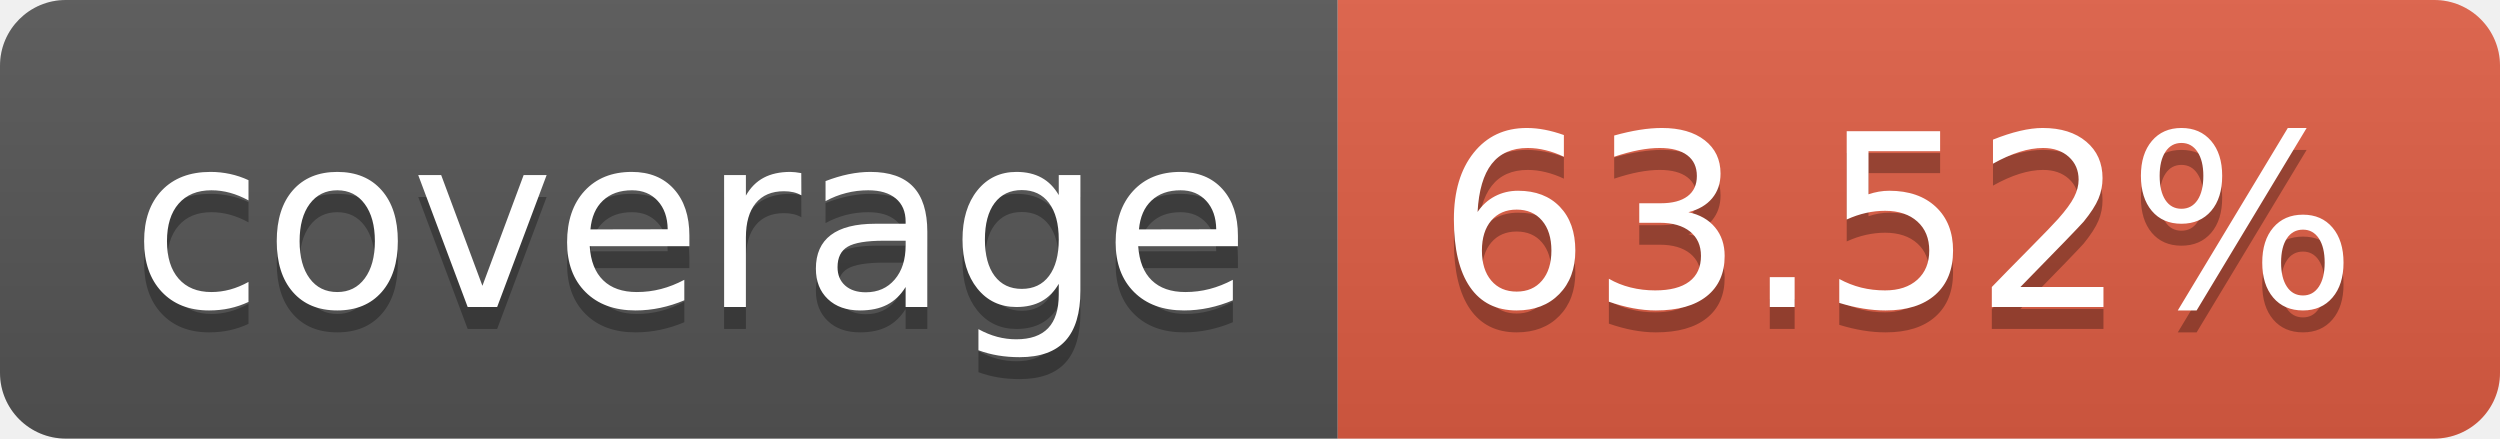
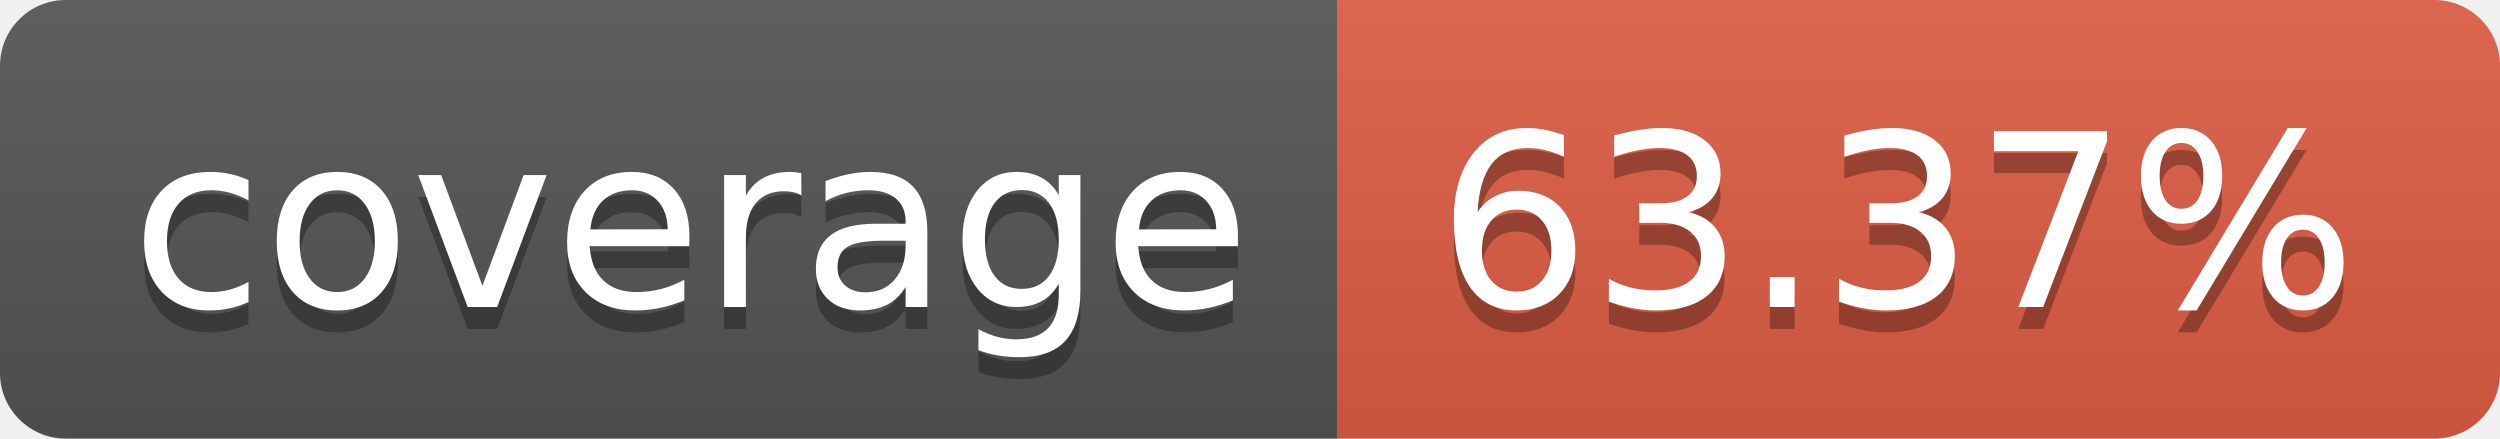
- <svg xmlns="http://www.w3.org/2000/svg" width="114" height="20" role="img" aria-label="coverage: 63.52%">
+ <svg xmlns="http://www.w3.org/2000/svg" width="114" height="20" role="img" aria-label="coverage: 63.37%">
  <linearGradient id="s" x2="0" y2="100%">
    <stop offset="0" stop-color="#bbb" stop-opacity=".1" />
    <stop offset="1" stop-opacity=".1" />
  </linearGradient>
  <clipPath id="r">
    <rect width="114" height="20" rx="3" fill="#fff" />
  </clipPath>
  <g clip-path="url(#r)">
    <rect width="61" height="20" fill="#555" />
    <rect x="61" width="53" height="20" fill="#e05d44" />
    <rect width="114" height="20" fill="url(#s)" />
  </g>
  <g fill="#fff" text-anchor="middle" font-family="Verdana,Geneva,DejaVu Sans,sans-serif" text-rendering="geometricPrecision" font-size="110">
    <text aria-hidden="true" x="315" y="150" fill="#010101" fill-opacity=".3" transform="scale(.1)" textLength="510">coverage</text>
    <text x="315" y="140" transform="scale(.1)" fill="#fff" textLength="510">coverage</text>
-     <text aria-hidden="true" x="865" y="150" fill="#010101" fill-opacity=".3" transform="scale(.1)" textLength="430">63.52%</text>
-     <text x="865" y="140" transform="scale(.1)" fill="#fff" textLength="430">63.52%</text>
+     <text aria-hidden="true" x="865" y="150" fill="#010101" fill-opacity=".3" transform="scale(.1)" textLength="430">63.37%</text>
+     <text x="865" y="140" transform="scale(.1)" fill="#fff" textLength="430">63.37%</text>
  </g>
</svg>
